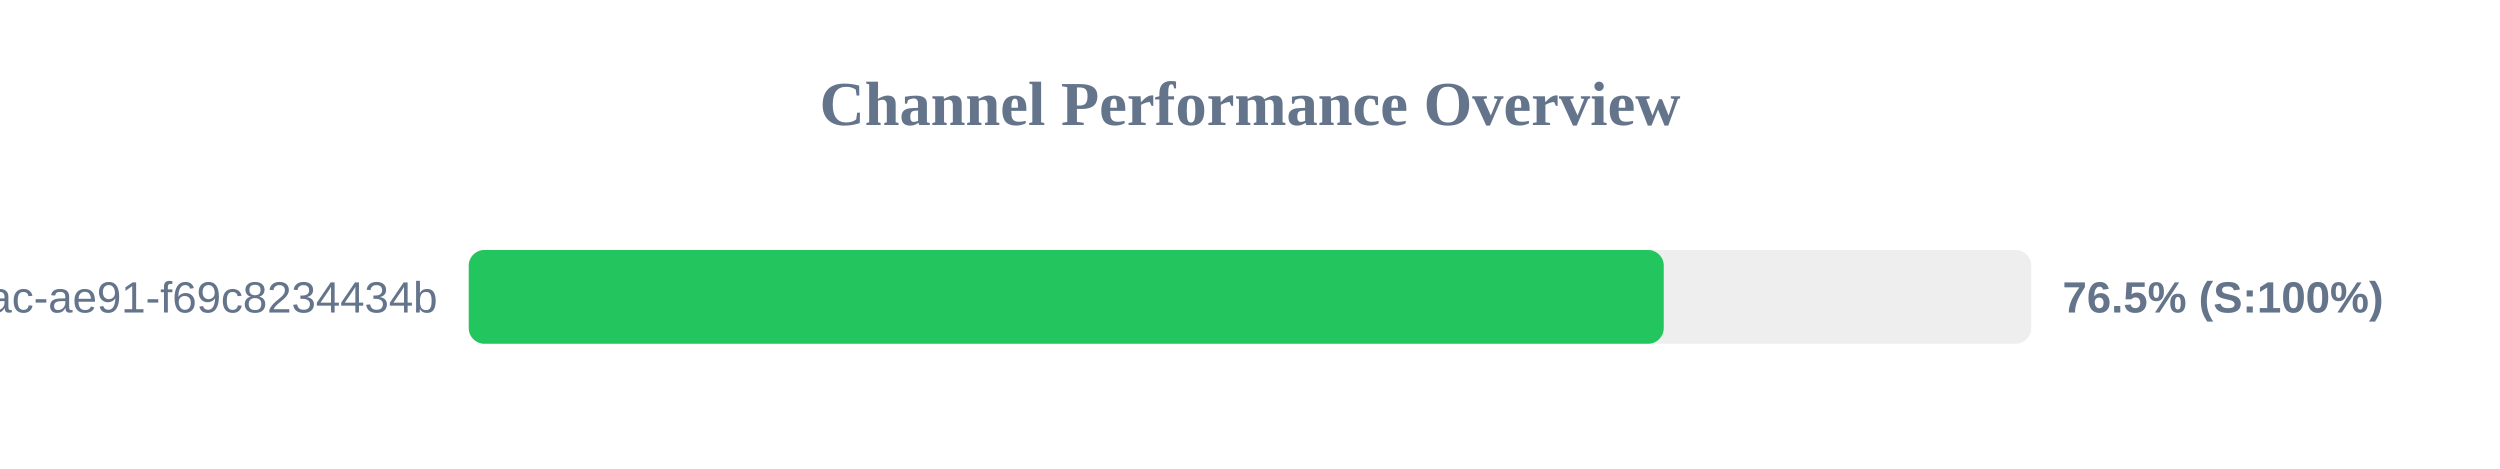
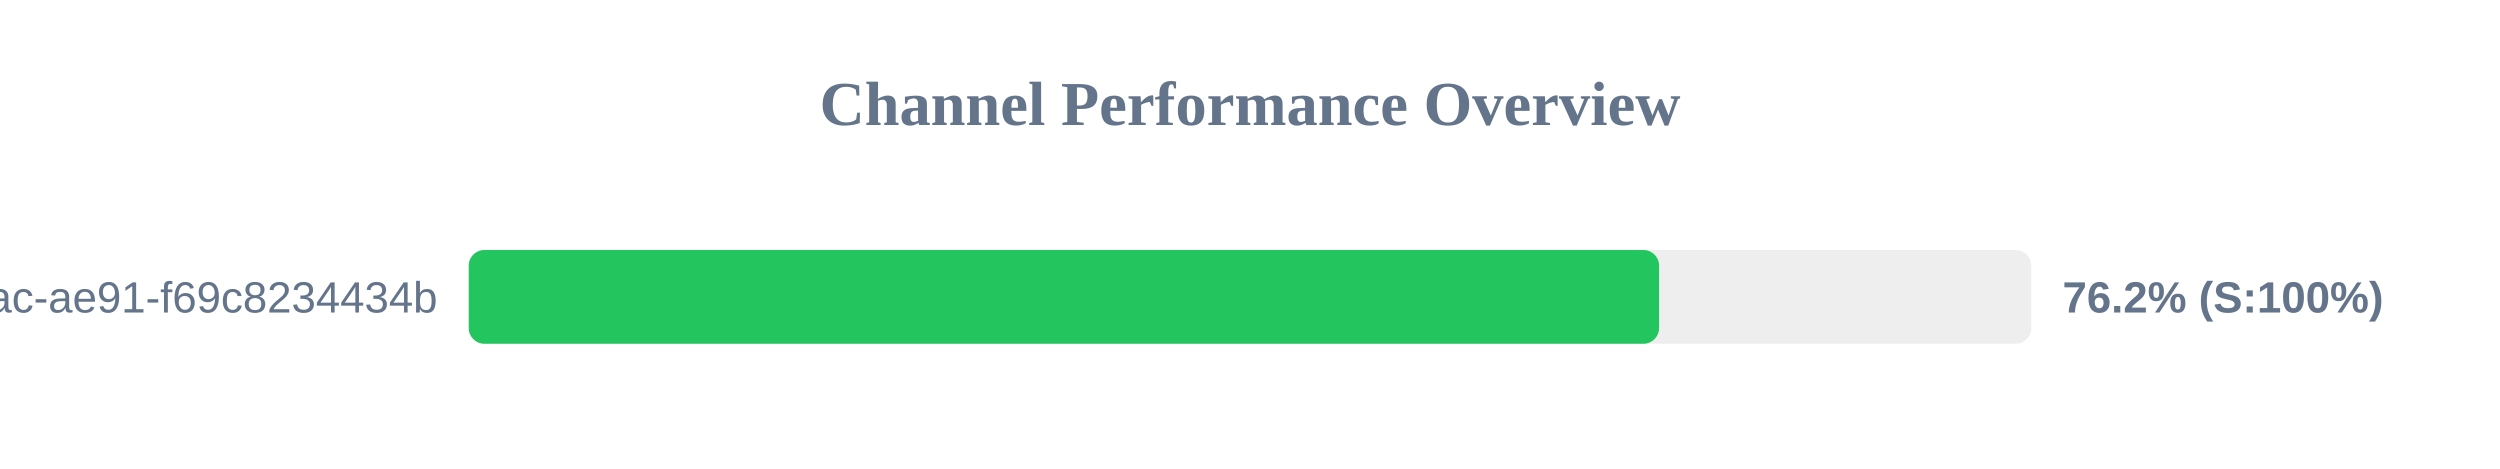
<svg xmlns="http://www.w3.org/2000/svg" width="800" height="150" version="1.1">
  <style>
        .row { font: 14px Arial; fill: #64748b; }
        .score { font: bold 14px Arial; fill: #64748b; }
    </style>
  <text x="400" y="40" text-anchor="middle" font-size="20px" font-weight="bold" fill="#64748b">Channel Performance Overview</text>
  <rect x="150" y="80" width="500" height="30" fill="#eee" rx="5" />
-   <rect x="150" y="80" width="382.4" height="30" fill="#22c55e" rx="5" />
+   <rect x="150" y="80" width="380.9" height="30" fill="#22c55e" rx="5" />
  <text x="140" y="100" text-anchor="end" class="row">?uuid=942b9cb8-92fa-46ac-ae91-f69c8234434b</text>
-   <text x="660" y="100" text-anchor="start" class="score">76.5% (S:100%)</text>
+   <text x="660" y="100" text-anchor="start" class="score">76.2% (S:100%)</text>
</svg>
